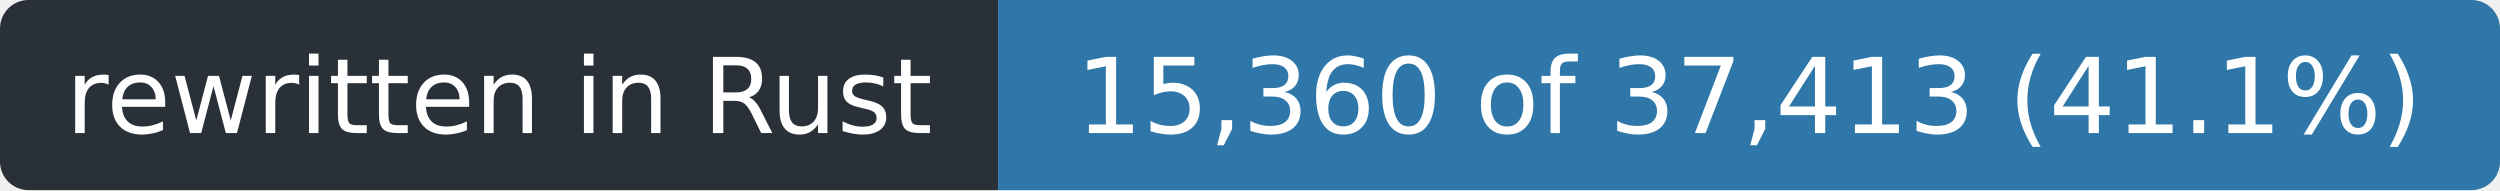
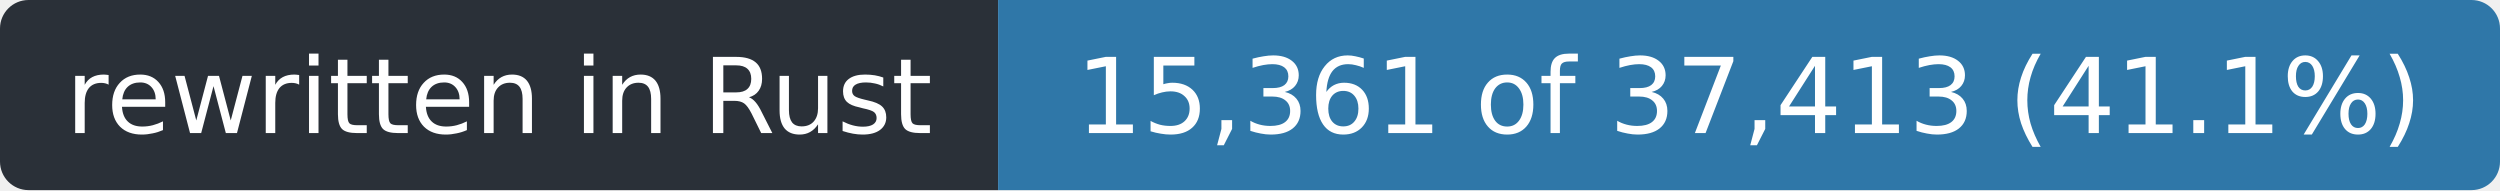
- <svg xmlns="http://www.w3.org/2000/svg" width="263" height="20" role="img" aria-label="rewritten in Rust: 15,360 of 37,413 (41.1%)">
+ <svg xmlns="http://www.w3.org/2000/svg" width="263" height="20" role="img" aria-label="rewritten in Rust: 15,361 of 37,413 (41.1%)">
  <clipPath id="r">
    <rect width="263" height="20" rx="3" />
  </clipPath>
  <g clip-path="url(#r)">
    <rect width="105" height="20" fill="#2a3038" />
    <rect x="105" width="158" height="20" fill="#2f77a8" />
  </g>
  <g fill="#fff" font-family="Verdana,Geneva,DejaVu Sans,sans-serif" font-size="11" text-anchor="middle">
    <text x="52.5" y="14" textLength="93">rewritten in Rust</text>
-     <text x="184.0" y="14" textLength="146">15,360 of 37,413 (41.1%)</text>
+     <text x="184.0" y="14" textLength="146">15,361 of 37,413 (41.1%)</text>
  </g>
</svg>
